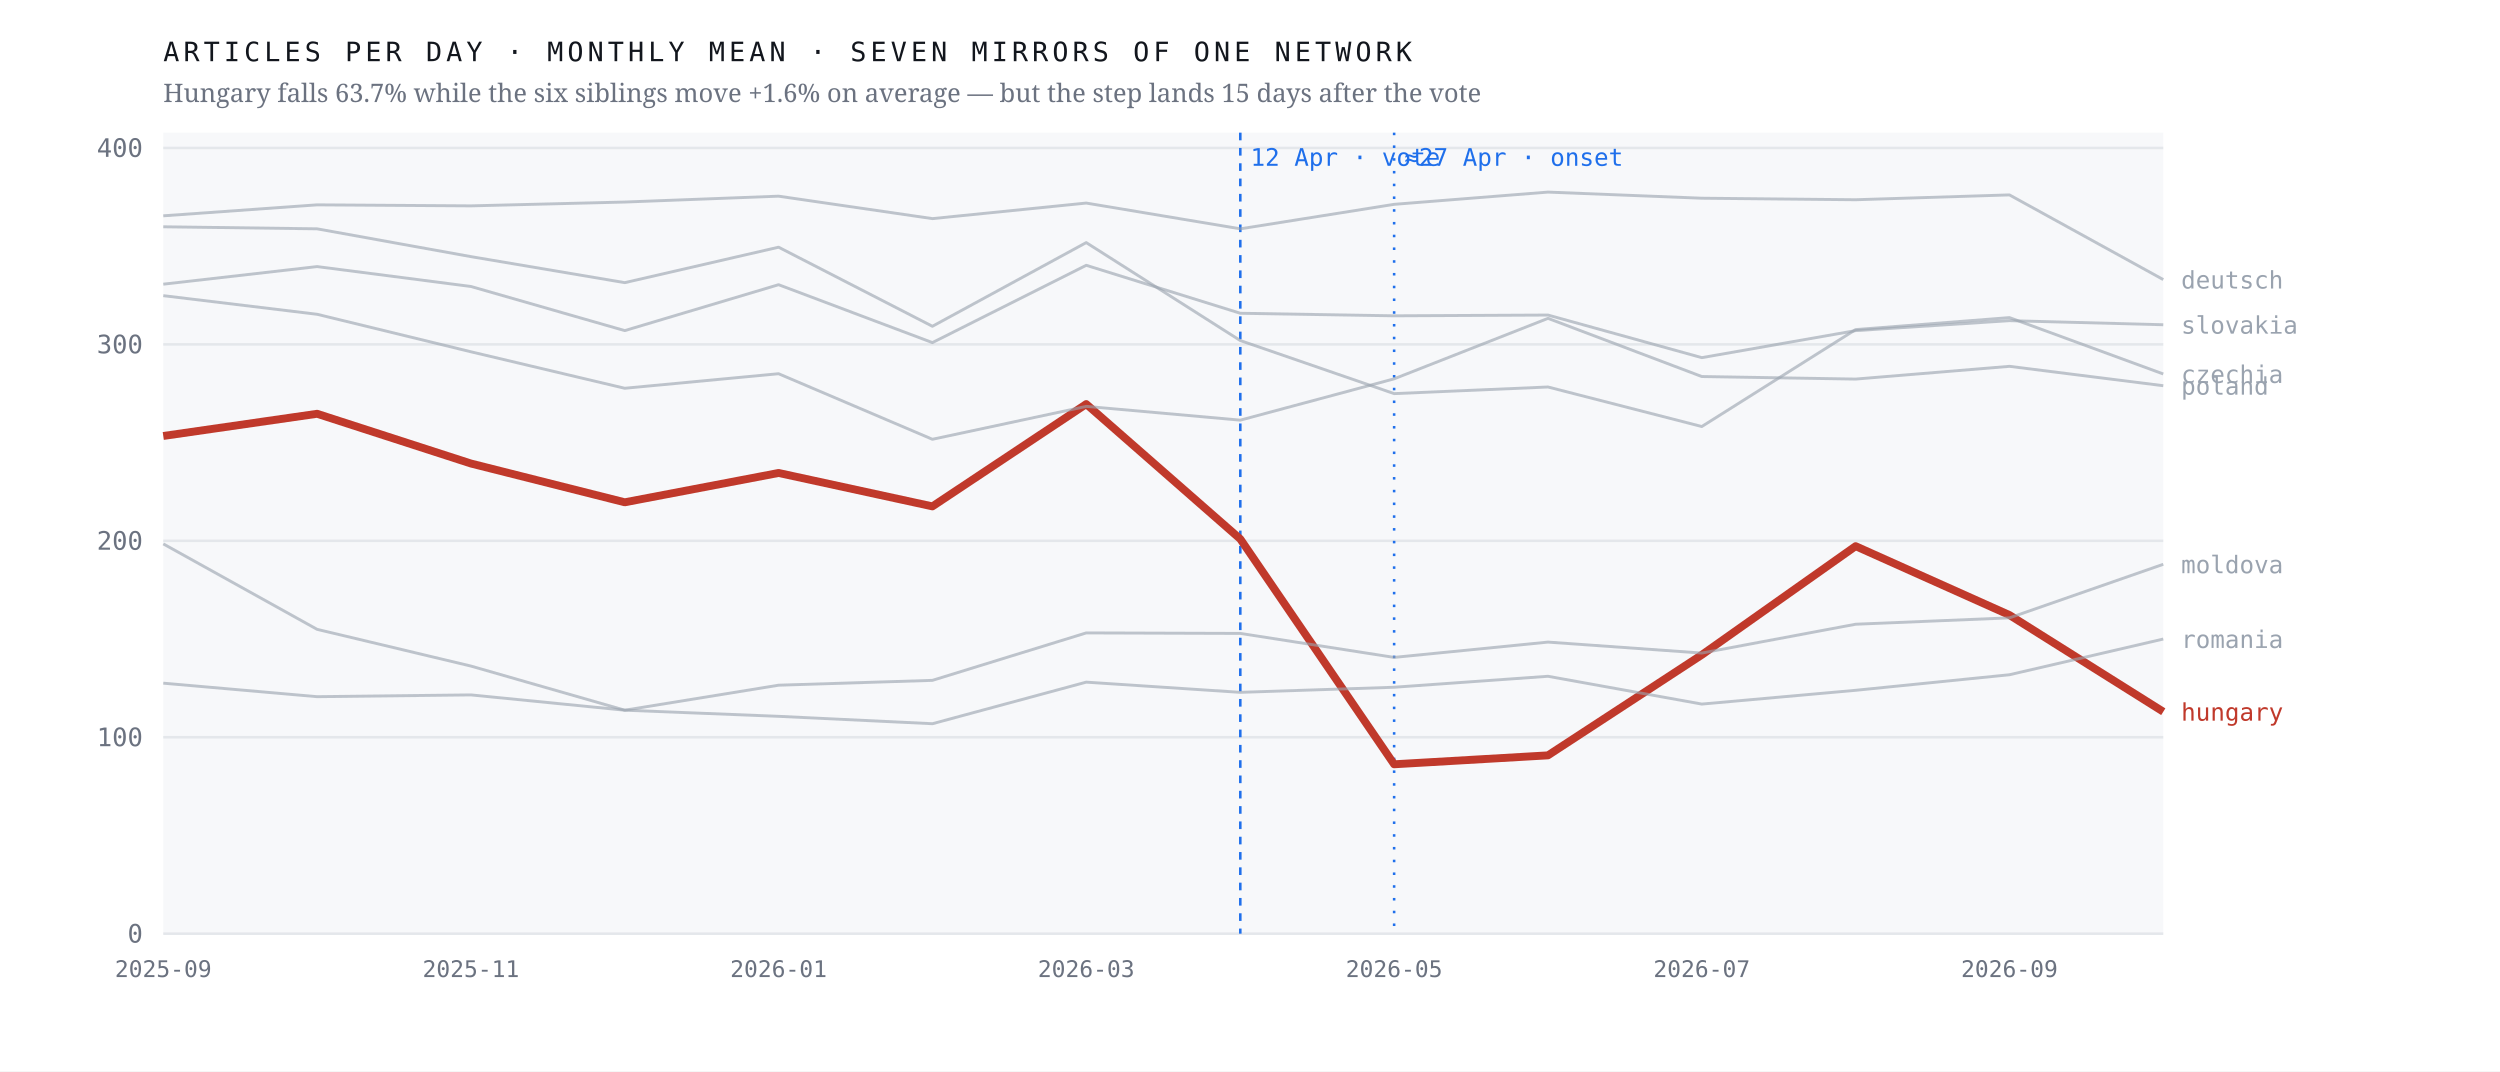
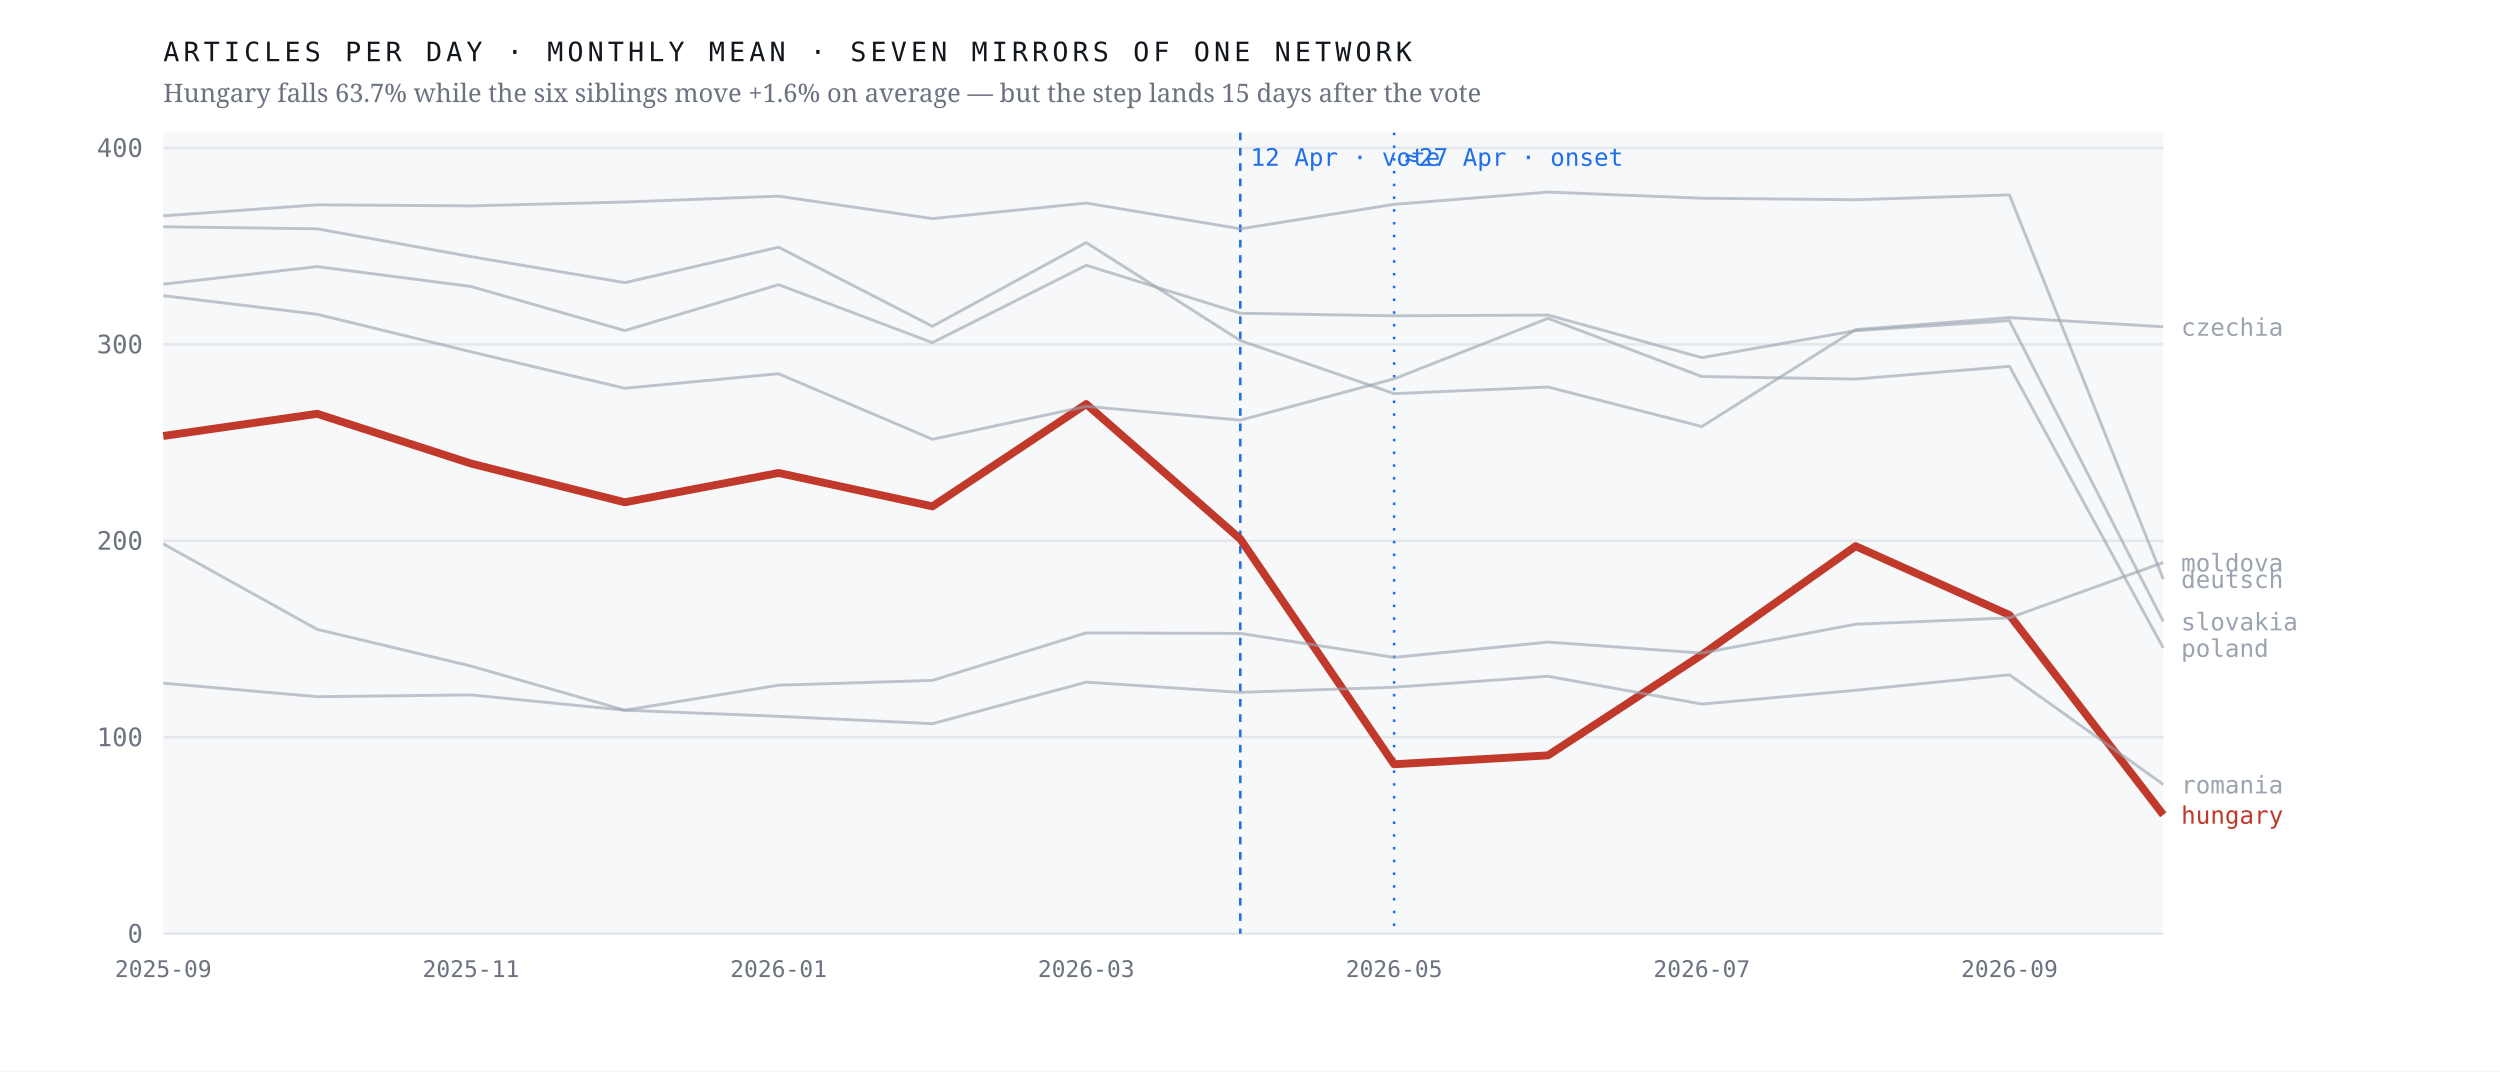
<svg xmlns="http://www.w3.org/2000/svg" viewBox="0 0 980 420" width="980" height="420" role="img" aria-label="Monthly output of seven mirrors of one network; the Hungarian line falls 63.7% after April 2026 while the six others hold roughly flat">
  <rect width="980" height="420" fill="#ffffff" />
  <rect x="64" y="52" width="784" height="314" fill="#f7f8fa" />
  <line x1="64" y1="366.0" x2="848" y2="366.0" stroke="#e4e7eb" stroke-width="1" />
  <text x="56.0" y="369.5" font-family="ui-monospace,'IBM Plex Mono',Menlo,monospace" font-size="10" font-weight="400" letter-spacing="0" fill="#6b7280" text-anchor="end">0</text>
  <line x1="64" y1="289.0" x2="848" y2="289.0" stroke="#e4e7eb" stroke-width="1" />
  <text x="56.0" y="292.5" font-family="ui-monospace,'IBM Plex Mono',Menlo,monospace" font-size="10" font-weight="400" letter-spacing="0" fill="#6b7280" text-anchor="end">100</text>
  <line x1="64" y1="212.0" x2="848" y2="212.0" stroke="#e4e7eb" stroke-width="1" />
  <text x="56.0" y="215.5" font-family="ui-monospace,'IBM Plex Mono',Menlo,monospace" font-size="10" font-weight="400" letter-spacing="0" fill="#6b7280" text-anchor="end">200</text>
  <line x1="64" y1="135.0" x2="848" y2="135.0" stroke="#e4e7eb" stroke-width="1" />
  <text x="56.0" y="138.5" font-family="ui-monospace,'IBM Plex Mono',Menlo,monospace" font-size="10" font-weight="400" letter-spacing="0" fill="#6b7280" text-anchor="end">300</text>
  <line x1="64" y1="58.0" x2="848" y2="58.0" stroke="#e4e7eb" stroke-width="1" />
  <text x="56.0" y="61.5" font-family="ui-monospace,'IBM Plex Mono',Menlo,monospace" font-size="10" font-weight="400" letter-spacing="0" fill="#6b7280" text-anchor="end">400</text>
  <line x1="486.2" y1="52" x2="486.2" y2="366" stroke="#1f6feb" stroke-width="1" stroke-dasharray="3 3" />
  <text x="490.2" y="65.0" font-family="ui-monospace,'IBM Plex Mono',Menlo,monospace" font-size="9.5" font-weight="400" letter-spacing="0" fill="#1f6feb" text-anchor="start">12 Apr · vote</text>
  <line x1="546.5" y1="52" x2="546.5" y2="366" stroke="#1f6feb" stroke-width="1" stroke-dasharray="1 4" />
  <text x="550.5" y="65.0" font-family="ui-monospace,'IBM Plex Mono',Menlo,monospace" font-size="9.5" font-weight="400" letter-spacing="0" fill="#1f6feb" text-anchor="start">≈27 Apr · onset</text>
-   <polyline points="64.0,170.9 124.3,162.2 184.6,181.7 244.9,196.9 305.2,185.4 365.5,198.5 425.8,158.4 486.2,211.3 546.5,299.6 606.8,296.1 667.1,256.7 727.4,214.1 787.7,241.1 848.0,279.0" fill="none" stroke="#c0392b" stroke-width="3.1" stroke-opacity="1" stroke-linejoin="round" />
-   <text x="855.0" y="282.5" font-family="ui-monospace,'IBM Plex Mono',Menlo,monospace" font-size="9.5" font-weight="500" letter-spacing="0" fill="#c0392b" text-anchor="start">hungary</text>
-   <polyline points="64.0,88.9 124.3,89.7 184.6,100.6 244.9,110.8 305.2,96.9 365.5,127.9 425.8,95.1 486.2,133.5 546.5,154.3 606.8,151.7 667.1,167.2 727.4,129.2 787.7,124.5 848.0,146.6" fill="none" stroke="#9aa3af" stroke-width="1.15" stroke-opacity="0.62" stroke-linejoin="round" />
-   <text x="855.0" y="150.1" font-family="ui-monospace,'IBM Plex Mono',Menlo,monospace" font-size="9.5" font-weight="400" letter-spacing="0" fill="#9aa3af" text-anchor="start">czechia</text>
-   <polyline points="64.0,84.6 124.3,80.3 184.6,80.7 244.9,79.2 305.2,76.9 365.5,85.7 425.8,79.6 486.2,89.7 546.5,80.1 606.8,75.3 667.1,77.7 727.4,78.3 787.7,76.4 848.0,109.6" fill="none" stroke="#9aa3af" stroke-width="1.15" stroke-opacity="0.62" stroke-linejoin="round" />
-   <text x="855.0" y="113.1" font-family="ui-monospace,'IBM Plex Mono',Menlo,monospace" font-size="9.5" font-weight="400" letter-spacing="0" fill="#9aa3af" text-anchor="start">deutsch</text>
-   <polyline points="64.0,213.2 124.3,246.7 184.6,261.1 244.9,278.4 305.2,268.6 365.5,266.7 425.8,248.1 486.2,248.3 546.5,257.7 606.8,251.7 667.1,256.0 727.4,244.7 787.7,242.2 848.0,221.2" fill="none" stroke="#9aa3af" stroke-width="1.15" stroke-opacity="0.62" stroke-linejoin="round" />
-   <text x="855.0" y="224.7" font-family="ui-monospace,'IBM Plex Mono',Menlo,monospace" font-size="9.5" font-weight="400" letter-spacing="0" fill="#9aa3af" text-anchor="start">moldova</text>
-   <polyline points="64.0,115.9 124.3,123.2 184.6,137.9 244.9,152.2 305.2,146.5 365.5,172.2 425.8,159.3 486.2,164.7 546.5,148.5 606.8,124.8 667.1,147.6 727.4,148.6 787.7,143.6 848.0,151.2" fill="none" stroke="#9aa3af" stroke-width="1.15" stroke-opacity="0.62" stroke-linejoin="round" />
-   <text x="855.0" y="154.7" font-family="ui-monospace,'IBM Plex Mono',Menlo,monospace" font-size="9.5" font-weight="400" letter-spacing="0" fill="#9aa3af" text-anchor="start">poland</text>
-   <polyline points="64.0,267.8 124.3,273.1 184.6,272.4 244.9,278.4 305.2,280.8 365.5,283.7 425.8,267.4 486.2,271.4 546.5,269.4 606.8,265.1 667.1,276.0 727.4,270.6 787.7,264.5 848.0,250.5" fill="none" stroke="#9aa3af" stroke-width="1.15" stroke-opacity="0.62" stroke-linejoin="round" />
-   <text x="855.0" y="254.0" font-family="ui-monospace,'IBM Plex Mono',Menlo,monospace" font-size="9.5" font-weight="400" letter-spacing="0" fill="#9aa3af" text-anchor="start">romania</text>
-   <polyline points="64.0,111.4 124.3,104.5 184.6,112.3 244.9,129.6 305.2,111.6 365.5,134.3 425.8,104.0 486.2,122.8 546.5,123.8 606.8,123.5 667.1,140.2 727.4,129.6 787.7,125.7 848.0,127.3" fill="none" stroke="#9aa3af" stroke-width="1.15" stroke-opacity="0.62" stroke-linejoin="round" />
-   <text x="855.0" y="130.8" font-family="ui-monospace,'IBM Plex Mono',Menlo,monospace" font-size="9.5" font-weight="400" letter-spacing="0" fill="#9aa3af" text-anchor="start">slovakia</text>
+   <polyline points="64.0,170.9 124.3,162.2 184.6,181.7 244.9,196.9 305.2,185.4 365.5,198.5 425.8,158.4 486.2,211.3 546.5,299.6 606.8,296.1 667.1,256.7 727.4,214.1 787.7,241.1 848.0,319.4" fill="none" stroke="#c0392b" stroke-width="3.1" stroke-opacity="1" stroke-linejoin="round" />
+   <text x="855.0" y="322.9" font-family="ui-monospace,'IBM Plex Mono',Menlo,monospace" font-size="9.5" font-weight="500" letter-spacing="0" fill="#c0392b" text-anchor="start">hungary</text>
+   <polyline points="64.0,88.9 124.3,89.7 184.6,100.6 244.9,110.8 305.2,96.9 365.5,127.9 425.8,95.1 486.2,133.5 546.5,154.3 606.8,151.7 667.1,167.2 727.4,129.2 787.7,124.5 848.0,128.1" fill="none" stroke="#9aa3af" stroke-width="1.15" stroke-opacity="0.62" stroke-linejoin="round" />
+   <text x="855.0" y="131.6" font-family="ui-monospace,'IBM Plex Mono',Menlo,monospace" font-size="9.5" font-weight="400" letter-spacing="0" fill="#9aa3af" text-anchor="start">czechia</text>
+   <polyline points="64.0,84.6 124.3,80.3 184.6,80.7 244.9,79.2 305.2,76.9 365.5,85.7 425.8,79.6 486.2,89.7 546.5,80.1 606.8,75.3 667.1,77.7 727.4,78.3 787.7,76.4 848.0,227.0" fill="none" stroke="#9aa3af" stroke-width="1.15" stroke-opacity="0.62" stroke-linejoin="round" />
+   <text x="855.0" y="230.5" font-family="ui-monospace,'IBM Plex Mono',Menlo,monospace" font-size="9.5" font-weight="400" letter-spacing="0" fill="#9aa3af" text-anchor="start">deutsch</text>
+   <polyline points="64.0,213.2 124.3,246.7 184.6,261.1 244.9,278.4 305.2,268.6 365.5,266.7 425.8,248.1 486.2,248.3 546.5,257.7 606.8,251.7 667.1,256.0 727.4,244.7 787.7,242.2 848.0,220.5" fill="none" stroke="#9aa3af" stroke-width="1.15" stroke-opacity="0.62" stroke-linejoin="round" />
+   <text x="855.0" y="224.0" font-family="ui-monospace,'IBM Plex Mono',Menlo,monospace" font-size="9.5" font-weight="400" letter-spacing="0" fill="#9aa3af" text-anchor="start">moldova</text>
+   <polyline points="64.0,115.9 124.3,123.2 184.6,137.9 244.9,152.2 305.2,146.5 365.5,172.2 425.8,159.3 486.2,164.7 546.5,148.5 606.8,124.8 667.1,147.6 727.4,148.6 787.7,143.6 848.0,254.0" fill="none" stroke="#9aa3af" stroke-width="1.15" stroke-opacity="0.62" stroke-linejoin="round" />
+   <text x="855.0" y="257.5" font-family="ui-monospace,'IBM Plex Mono',Menlo,monospace" font-size="9.5" font-weight="400" letter-spacing="0" fill="#9aa3af" text-anchor="start">poland</text>
+   <polyline points="64.0,267.8 124.3,273.1 184.6,272.4 244.9,278.4 305.2,280.8 365.5,283.7 425.8,267.4 486.2,271.4 546.5,269.4 606.8,265.1 667.1,276.0 727.4,270.6 787.7,264.5 848.0,307.5" fill="none" stroke="#9aa3af" stroke-width="1.15" stroke-opacity="0.62" stroke-linejoin="round" />
+   <text x="855.0" y="311.0" font-family="ui-monospace,'IBM Plex Mono',Menlo,monospace" font-size="9.5" font-weight="400" letter-spacing="0" fill="#9aa3af" text-anchor="start">romania</text>
+   <polyline points="64.0,111.4 124.3,104.5 184.6,112.3 244.9,129.6 305.2,111.6 365.5,134.3 425.8,104.0 486.2,122.8 546.5,123.8 606.8,123.5 667.1,140.2 727.4,129.6 787.7,125.7 848.0,243.6" fill="none" stroke="#9aa3af" stroke-width="1.15" stroke-opacity="0.62" stroke-linejoin="round" />
+   <text x="855.0" y="247.1" font-family="ui-monospace,'IBM Plex Mono',Menlo,monospace" font-size="9.5" font-weight="400" letter-spacing="0" fill="#9aa3af" text-anchor="start">slovakia</text>
  <text x="64.0" y="383.0" font-family="ui-monospace,'IBM Plex Mono',Menlo,monospace" font-size="9" font-weight="400" letter-spacing="0" fill="#6b7280" text-anchor="middle">2025-09</text>
  <text x="184.6" y="383.0" font-family="ui-monospace,'IBM Plex Mono',Menlo,monospace" font-size="9" font-weight="400" letter-spacing="0" fill="#6b7280" text-anchor="middle">2025-11</text>
  <text x="305.2" y="383.0" font-family="ui-monospace,'IBM Plex Mono',Menlo,monospace" font-size="9" font-weight="400" letter-spacing="0" fill="#6b7280" text-anchor="middle">2026-01</text>
  <text x="425.8" y="383.0" font-family="ui-monospace,'IBM Plex Mono',Menlo,monospace" font-size="9" font-weight="400" letter-spacing="0" fill="#6b7280" text-anchor="middle">2026-03</text>
  <text x="546.5" y="383.0" font-family="ui-monospace,'IBM Plex Mono',Menlo,monospace" font-size="9" font-weight="400" letter-spacing="0" fill="#6b7280" text-anchor="middle">2026-05</text>
  <text x="667.1" y="383.0" font-family="ui-monospace,'IBM Plex Mono',Menlo,monospace" font-size="9" font-weight="400" letter-spacing="0" fill="#6b7280" text-anchor="middle">2026-07</text>
  <text x="787.7" y="383.0" font-family="ui-monospace,'IBM Plex Mono',Menlo,monospace" font-size="9" font-weight="400" letter-spacing="0" fill="#6b7280" text-anchor="middle">2026-09</text>
  <text x="64.0" y="24.0" font-family="ui-monospace,'IBM Plex Mono',Menlo,monospace" font-size="10.5" font-weight="400" letter-spacing="1.6" fill="#12161d" text-anchor="start">ARTICLES PER DAY · MONTHLY MEAN · SEVEN MIRRORS OF ONE NETWORK</text>
  <text x="64.0" y="40.0" font-family="'Newsreader',Georgia,serif" font-size="10" font-weight="400" letter-spacing="0" fill="#6b7280" text-anchor="start">Hungary falls 63.7% while the six siblings move +1.6% on average — but the step lands 15 days after the vote</text>
</svg>
